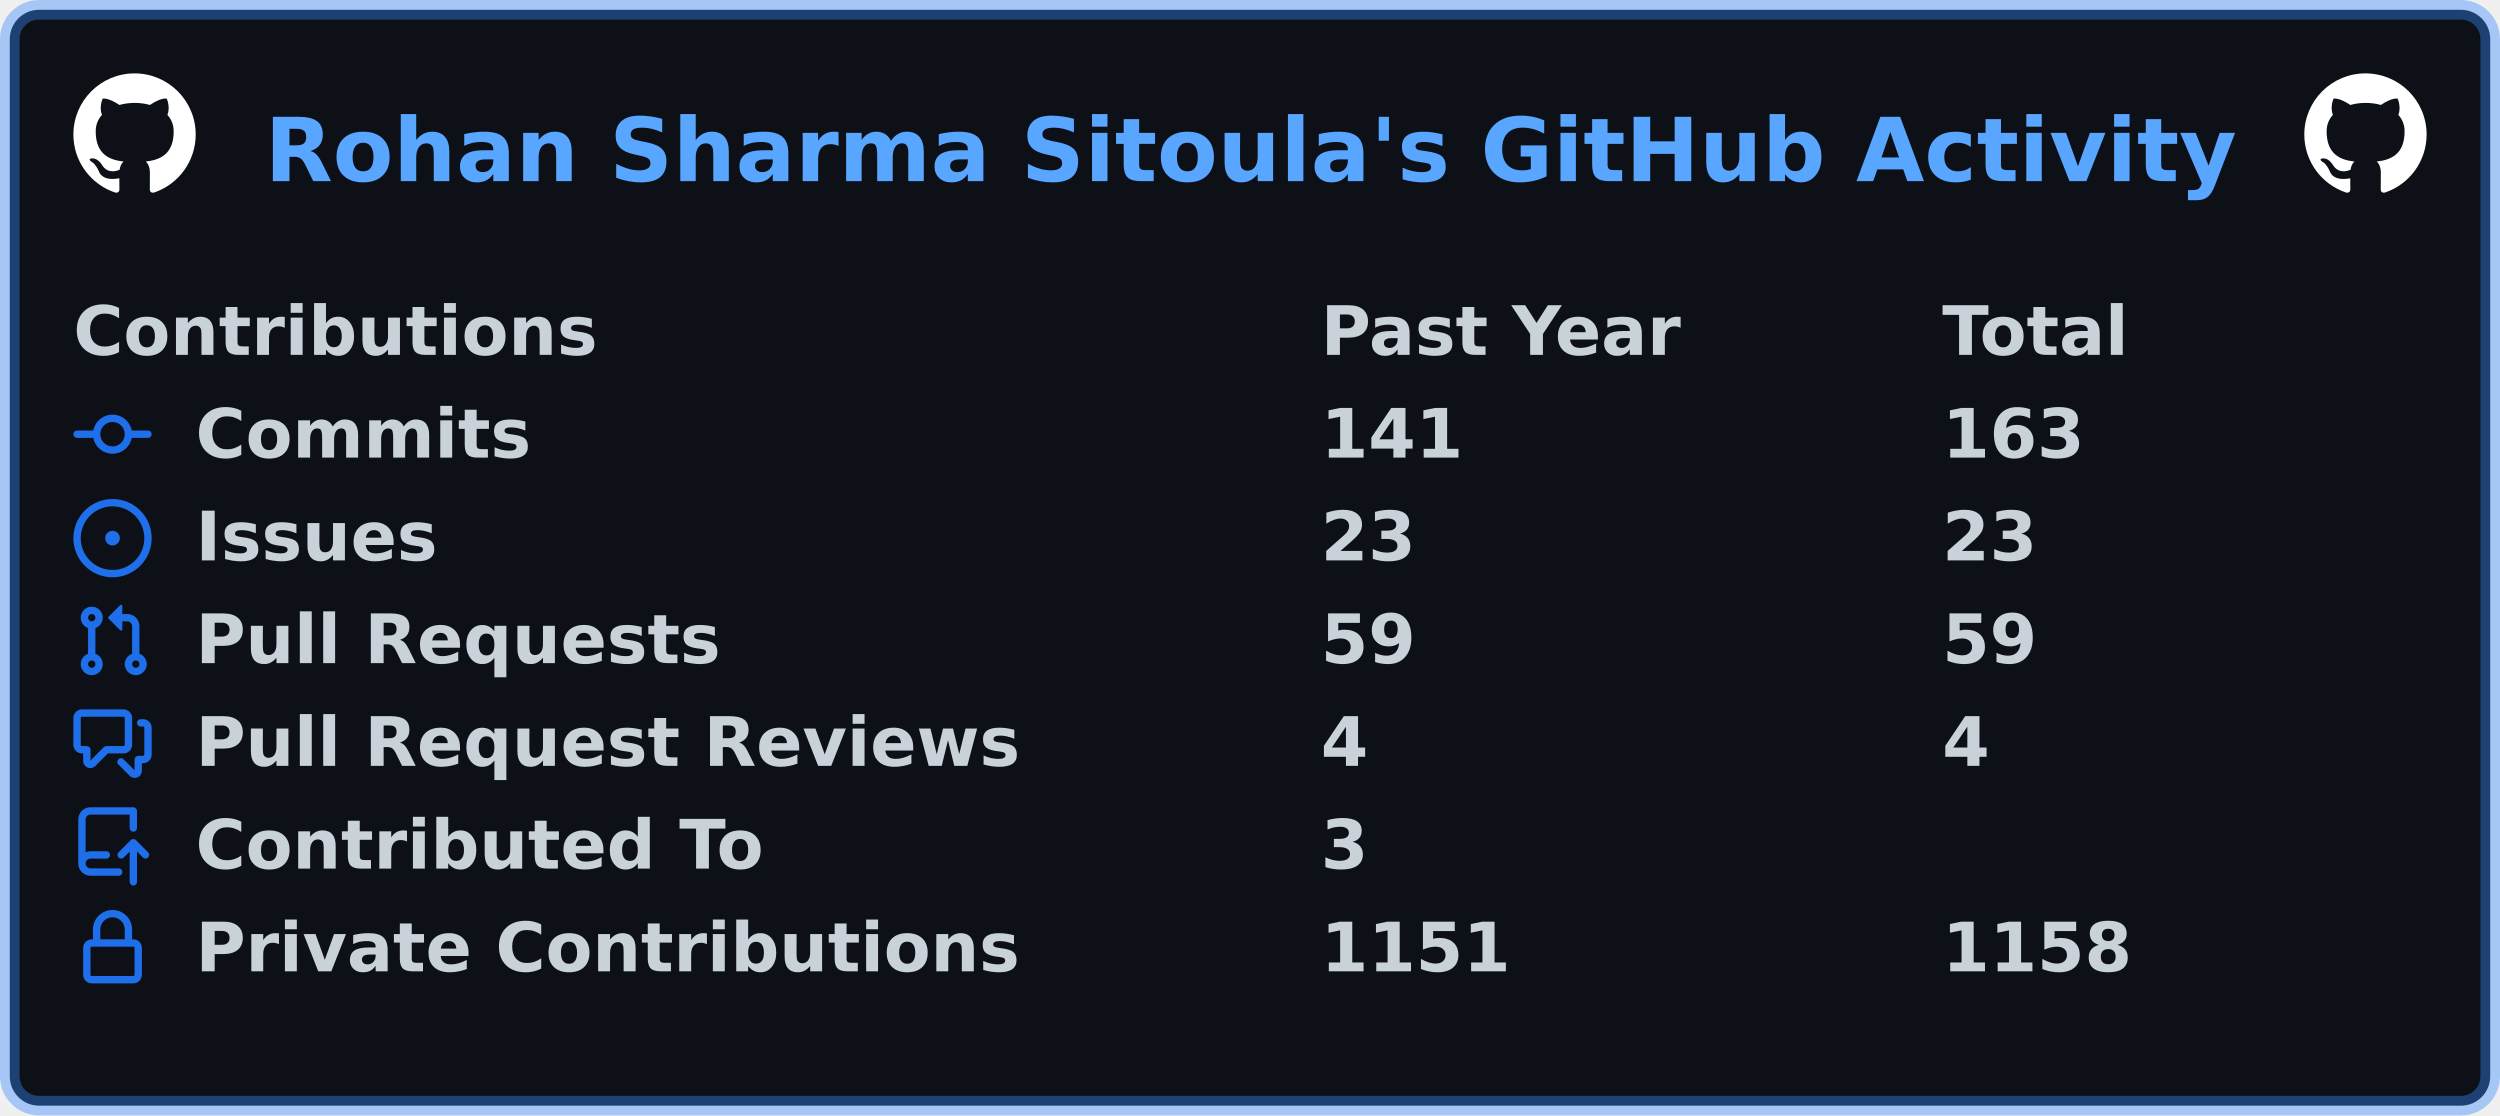
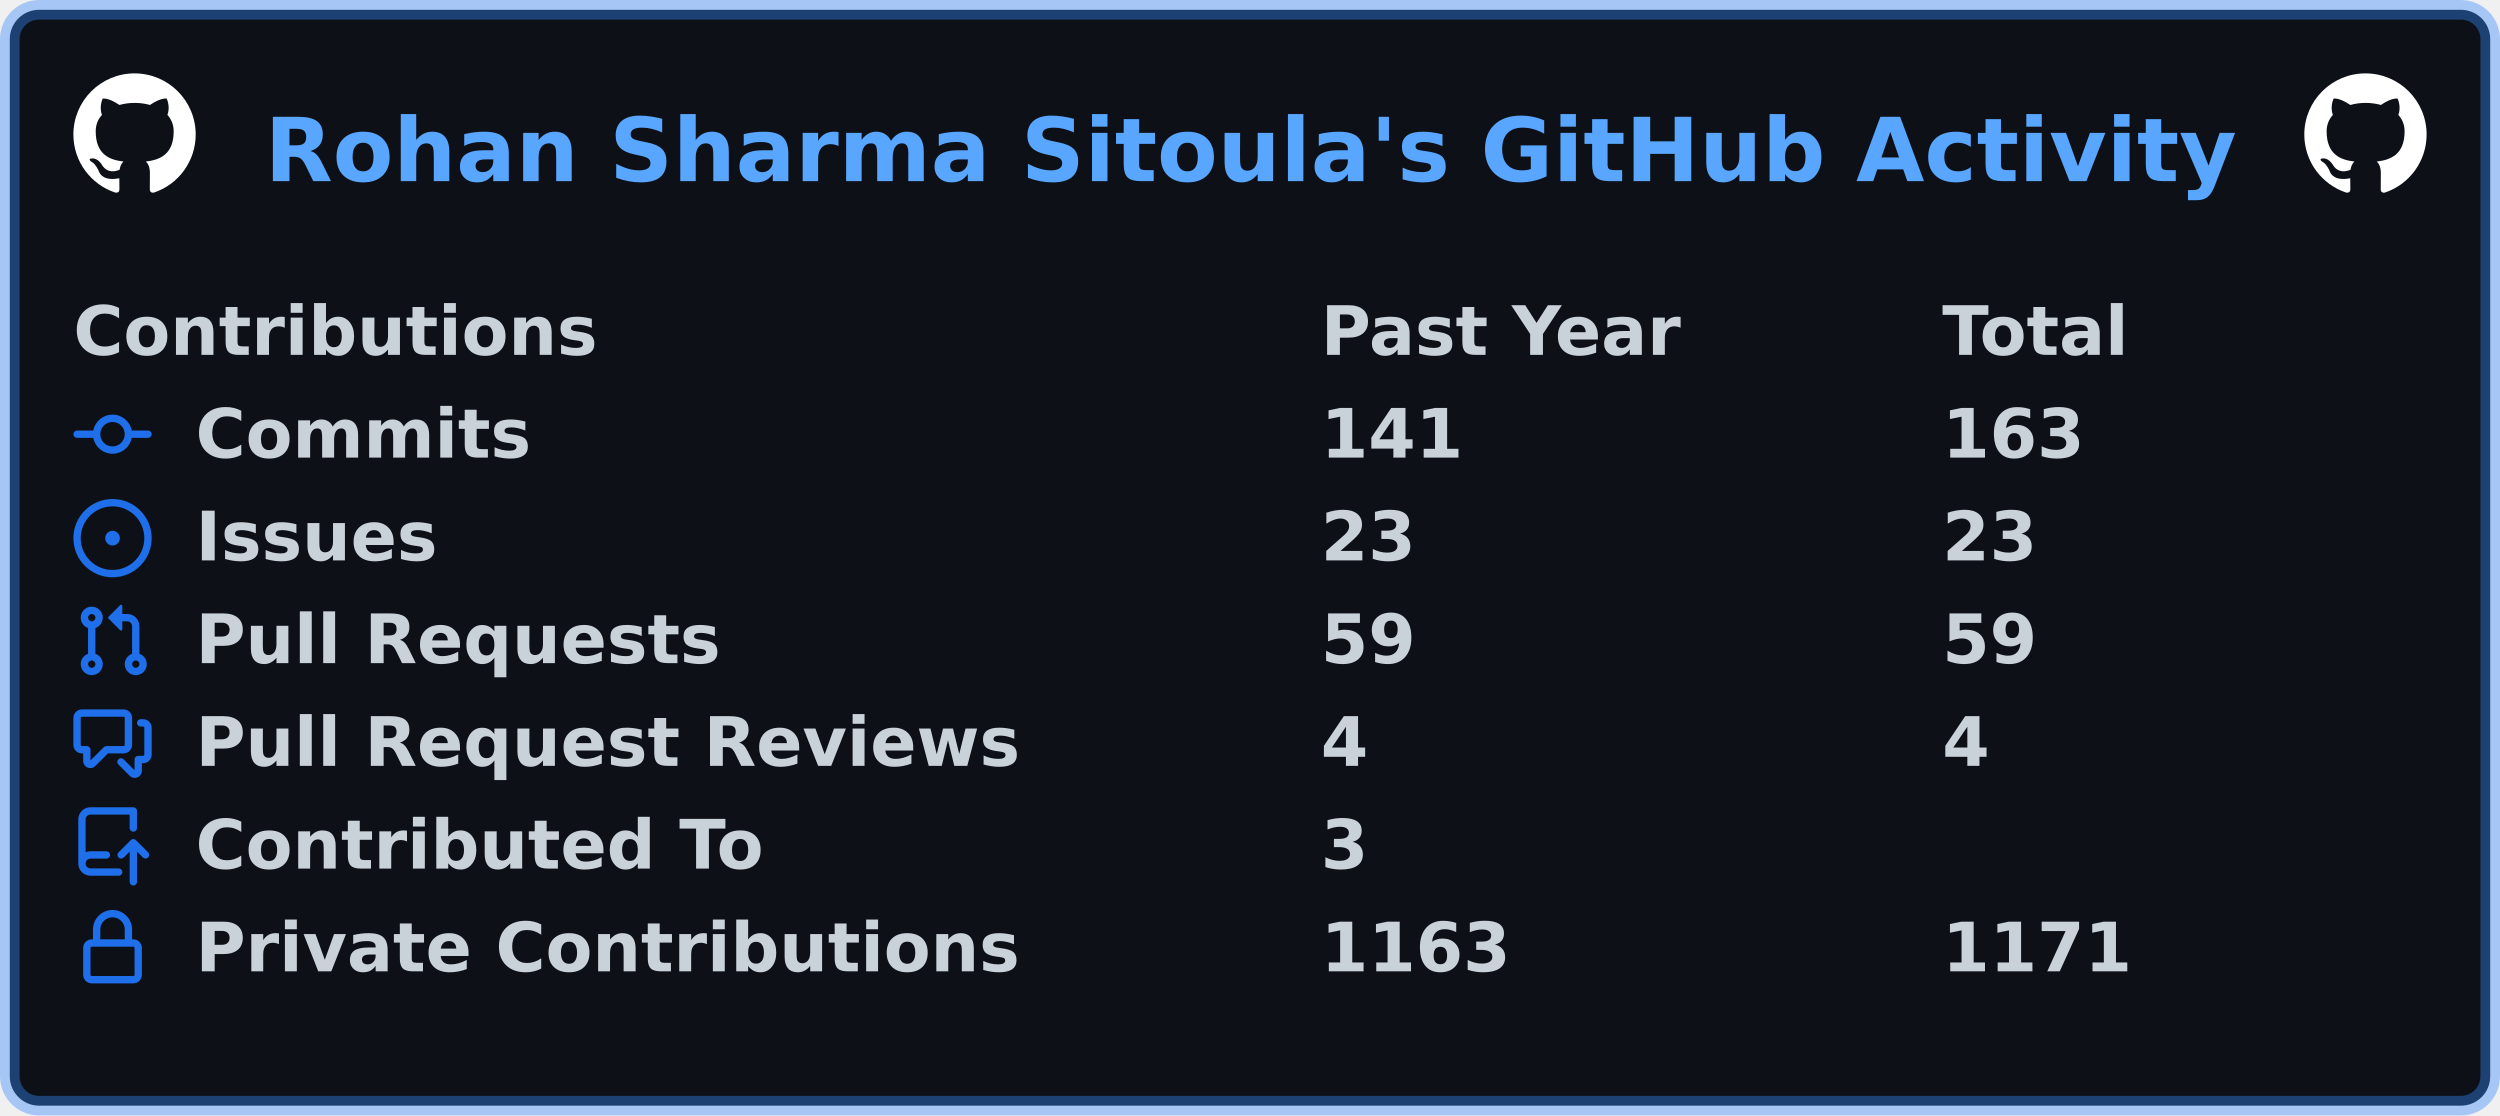
<svg xmlns="http://www.w3.org/2000/svg" width="511" height="228" viewBox="0 0 511 228" lang="en" xml:lang="en">
  <rect x="2" y="2" stroke-width="4" rx="6" width="507" height="224" stroke="rgba(56,139,253,0.4)" fill="#0d1117" />
  <g font-weight="600" font-size="110pt" font-family="Verdana,Geneva,DejaVu Sans,sans-serif" text-rendering="geometricPrecision">
    <text x="440" y="301" lengthAdjust="spacingAndGlyphs" textLength="3266" transform="scale(0.123)" fill="#58a6ff">Rohan Sharma Sitoula's GitHub Activity</text>
    <svg x="15" y="15" width="25" height="25" viewBox="0 0 16 16">
      <path fill="#ffffff" fill-rule="evenodd" d="M8 0C3.58 0 0 3.58 0 8c0 3.54 2.29 6.53 5.47 7.59.4.07.55-.17.55-.38 0-.19-.01-.82-.01-1.49-2.01.37-2.53-.49-2.69-.94-.09-.23-.48-.94-.82-1.13-.28-.15-.68-.52-.01-.53.63-.01 1.08.58 1.23.82.72 1.21 1.87.87 2.33.66.07-.52.28-.87.51-1.07-1.78-.2-3.64-.89-3.64-3.95 0-.87.31-1.59.82-2.15-.08-.2-.36-1.02.08-2.12 0 0 .67-.21 2.2.82.64-.18 1.32-.27 2-.27.68 0 1.36.09 2 .27 1.53-1.04 2.2-.82 2.2-.82.44 1.1.16 1.92.08 2.12.51.56.82 1.27.82 2.15 0 3.07-1.87 3.75-3.65 3.95.29.25.54.73.54 1.48 0 1.07-.01 1.93-.01 2.2 0 .21.15.46.55.38A8.013 8.013 0 0016 8c0-4.42-3.58-8-8-8z" />
    </svg>
    <svg x="471" y="15" width="25" height="25" viewBox="0 0 16 16">
      <path fill="#ffffff" fill-rule="evenodd" d="M8 0C3.58 0 0 3.58 0 8c0 3.54 2.29 6.53 5.47 7.59.4.07.55-.17.55-.38 0-.19-.01-.82-.01-1.49-2.01.37-2.53-.49-2.69-.94-.09-.23-.48-.94-.82-1.13-.28-.15-.68-.52-.01-.53.63-.01 1.08.58 1.23.82.72 1.21 1.87.87 2.33.66.07-.52.28-.87.51-1.07-1.78-.2-3.64-.89-3.64-3.95 0-.87.31-1.59.82-2.15-.08-.2-.36-1.02.08-2.12 0 0 .67-.21 2.2.82.64-.18 1.32-.27 2-.27.68 0 1.36.09 2 .27 1.53-1.04 2.2-.82 2.2-.82.44 1.1.16 1.92.08 2.12.51.56.82 1.27.82 2.15 0 3.07-1.87 3.75-3.65 3.95.29.25.54.73.54 1.48 0 1.07-.01 1.93-.01 2.2 0 .21.15.46.55.38A8.013 8.013 0 0016 8c0-4.42-3.58-8-8-8z" />
    </svg>
    <g transform="translate(0, 60)" fill="#c9d1d9">
      <g transform="translate(15, 0)">
        <g transform="scale(0.095)">
          <text x="0" y="132" textLength="1112" lengthAdjust="spacingAndGlyphs">Contributions</text>
          <text x="2684" y="132" textLength="774" lengthAdjust="spacingAndGlyphs">Past Year</text>
          <text x="4021" y="132" textLength="414" lengthAdjust="spacingAndGlyphs">Total</text>
        </g>
      </g>
      <g transform="translate(15, 21)">
        <path fill="#1f6feb" fill-rule="evenodd" d="M10.5 7.75a2.5 2.5 0 11-5 0 2.5 2.5 0 015 0zm1.43.75a4.002 4.002 0 01-7.86 0H.75a.75.75 0 110-1.5h3.32a4.001 4.001 0 017.86 0h3.32a.75.75 0 110 1.5h-3.32z" />
        <g transform="scale(0.095)">
          <text lengthAdjust="spacingAndGlyphs" textLength="734" x="263" y="132">Commits</text>
          <text lengthAdjust="spacingAndGlyphs" textLength="315" x="2684" y="132">141</text>
          <text lengthAdjust="spacingAndGlyphs" textLength="315" x="4021" y="132">163</text>
        </g>
      </g>
      <g transform="translate(15, 42)">
        <path fill="#1f6feb" d="M8 9.5a1.5 1.5 0 100-3 1.5 1.5 0 000 3z" />
        <path fill="#1f6feb" fill-rule="evenodd" d="M8 0a8 8 0 100 16A8 8 0 008 0zM1.5 8a6.5 6.5 0 1113 0 6.5 6.5 0 01-13 0z" />
        <g transform="scale(0.095)">
          <text lengthAdjust="spacingAndGlyphs" textLength="512" x="263" y="132">Issues</text>
          <text lengthAdjust="spacingAndGlyphs" textLength="210" x="2684" y="132">23</text>
          <text lengthAdjust="spacingAndGlyphs" textLength="210" x="4021" y="132">23</text>
        </g>
      </g>
      <g transform="translate(15, 63)">
        <path fill="#1f6feb" fill-rule="evenodd" d="M7.177 3.073L9.573.677A.25.25 0 0110 .854v4.792a.25.25 0 01-.427.177L7.177 3.427a.25.25 0 010-.354zM3.75 2.5a.75.75 0 100 1.5.75.75 0 000-1.5zm-2.25.75a2.25 2.25 0 113 2.122v5.256a2.251 2.251 0 11-1.5 0V5.372A2.25 2.25 0 011.5 3.25zM11 2.5h-1V4h1a1 1 0 011 1v5.628a2.251 2.251 0 101.5 0V5A2.5 2.5 0 0011 2.5zm1 10.25a.75.75 0 111.5 0 .75.75 0 01-1.5 0zM3.75 12a.75.75 0 100 1.5.75.75 0 000-1.5z" />
        <g transform="scale(0.095)">
          <text lengthAdjust="spacingAndGlyphs" textLength="1113" x="263" y="132">Pull Requests</text>
          <text lengthAdjust="spacingAndGlyphs" textLength="210" x="2684" y="132">59</text>
          <text lengthAdjust="spacingAndGlyphs" textLength="210" x="4021" y="132">59</text>
        </g>
      </g>
      <g transform="translate(15, 84)">
        <path fill="#1f6feb" fill-rule="evenodd" d="M1.5 2.75a.25.25 0 01.25-.25h8.5a.25.25 0 01.25.25v5.5a.25.25 0 01-.25.25h-3.5a.75.75 0 00-.53.22L3.5 11.44V9.25a.75.75 0 00-.75-.75h-1a.25.25 0 01-.25-.25v-5.5zM1.75 1A1.75 1.75 0 000 2.75v5.5C0 9.216.784 10 1.75 10H2v1.543a1.457 1.457 0 002.487 1.03L7.061 10h3.189A1.75 1.75 0 0012 8.25v-5.5A1.75 1.75 0 0010.25 1h-8.5zM14.5 4.75a.25.25 0 00-.25-.25h-.5a.75.75 0 110-1.5h.5c.966 0 1.75.784 1.75 1.75v5.5A1.75 1.75 0 0114.25 12H14v1.543a1.457 1.457 0 01-2.487 1.03L9.22 12.28a.75.75 0 111.06-1.06l2.22 2.22v-2.19a.75.75 0 01.75-.75h1a.25.25 0 00.25-.25v-5.5z" />
        <g transform="scale(0.095)">
          <text lengthAdjust="spacingAndGlyphs" textLength="1762" x="263" y="132">Pull Request Reviews</text>
          <text lengthAdjust="spacingAndGlyphs" textLength="105" x="2684" y="132">4</text>
          <text lengthAdjust="spacingAndGlyphs" textLength="105" x="4021" y="132">4</text>
        </g>
      </g>
      <g transform="translate(15, 105)">
        <path fill="#1f6feb" fill-rule="evenodd" d="M1 2.5A2.5 2.5 0 013.5 0h8.75a.75.75 0 01.75.75v3.5a.75.75 0 01-1.5 0V1.5h-8a1 1 0 00-1 1v6.708A2.492 2.492 0 013.5 9h3.25a.75.75 0 010 1.5H3.5a1 1 0 100 2h5.75a.75.75 0 010 1.5H3.5A2.5 2.5 0 011 11.5v-9zm13.23 7.79a.75.75 0 001.06-1.06l-2.505-2.505a.75.75 0 00-1.06 0L9.22 9.229a.75.75 0 001.06 1.061l1.225-1.224v6.184a.75.75 0 001.5 0V9.066l1.224 1.224z" />
        <g transform="scale(0.095)">
          <text lengthAdjust="spacingAndGlyphs" textLength="1234" x="263" y="132">Contributed To</text>
          <text lengthAdjust="spacingAndGlyphs" textLength="105" x="2684" y="132">3</text>
        </g>
      </g>
      <g transform="translate(15, 126)">
        <path fill="#1f6feb" fill-rule="evenodd" d="M4 4v2h-.25A1.75 1.75 0 002 7.75v5.5c0 .966.784 1.75 1.75 1.75h8.5A1.75 1.75 0 0014 13.25v-5.5A1.75 1.75 0 0012.25 6H12V4a4 4 0 10-8 0zm6.5 2V4a2.5 2.5 0 00-5 0v2h5zM12 7.5h.25a.25.25 0 01.25.25v5.5a.25.25 0 01-.25.25h-8.5a.25.25 0 01-.25-.25v-5.5a.25.25 0 01.25-.25H12z" />
        <g transform="scale(0.095)">
          <text lengthAdjust="spacingAndGlyphs" textLength="1742" x="263" y="132">Private Contributions</text>
-           <text lengthAdjust="spacingAndGlyphs" textLength="420" x="2684" y="132">1151</text>
-           <text lengthAdjust="spacingAndGlyphs" textLength="420" x="4021" y="132">1158</text>
+           <text lengthAdjust="spacingAndGlyphs" textLength="420" x="2684" y="132">1163</text>
+           <text lengthAdjust="spacingAndGlyphs" textLength="420" x="4021" y="132">1171</text>
        </g>
      </g>
    </g>
  </g>
</svg>
